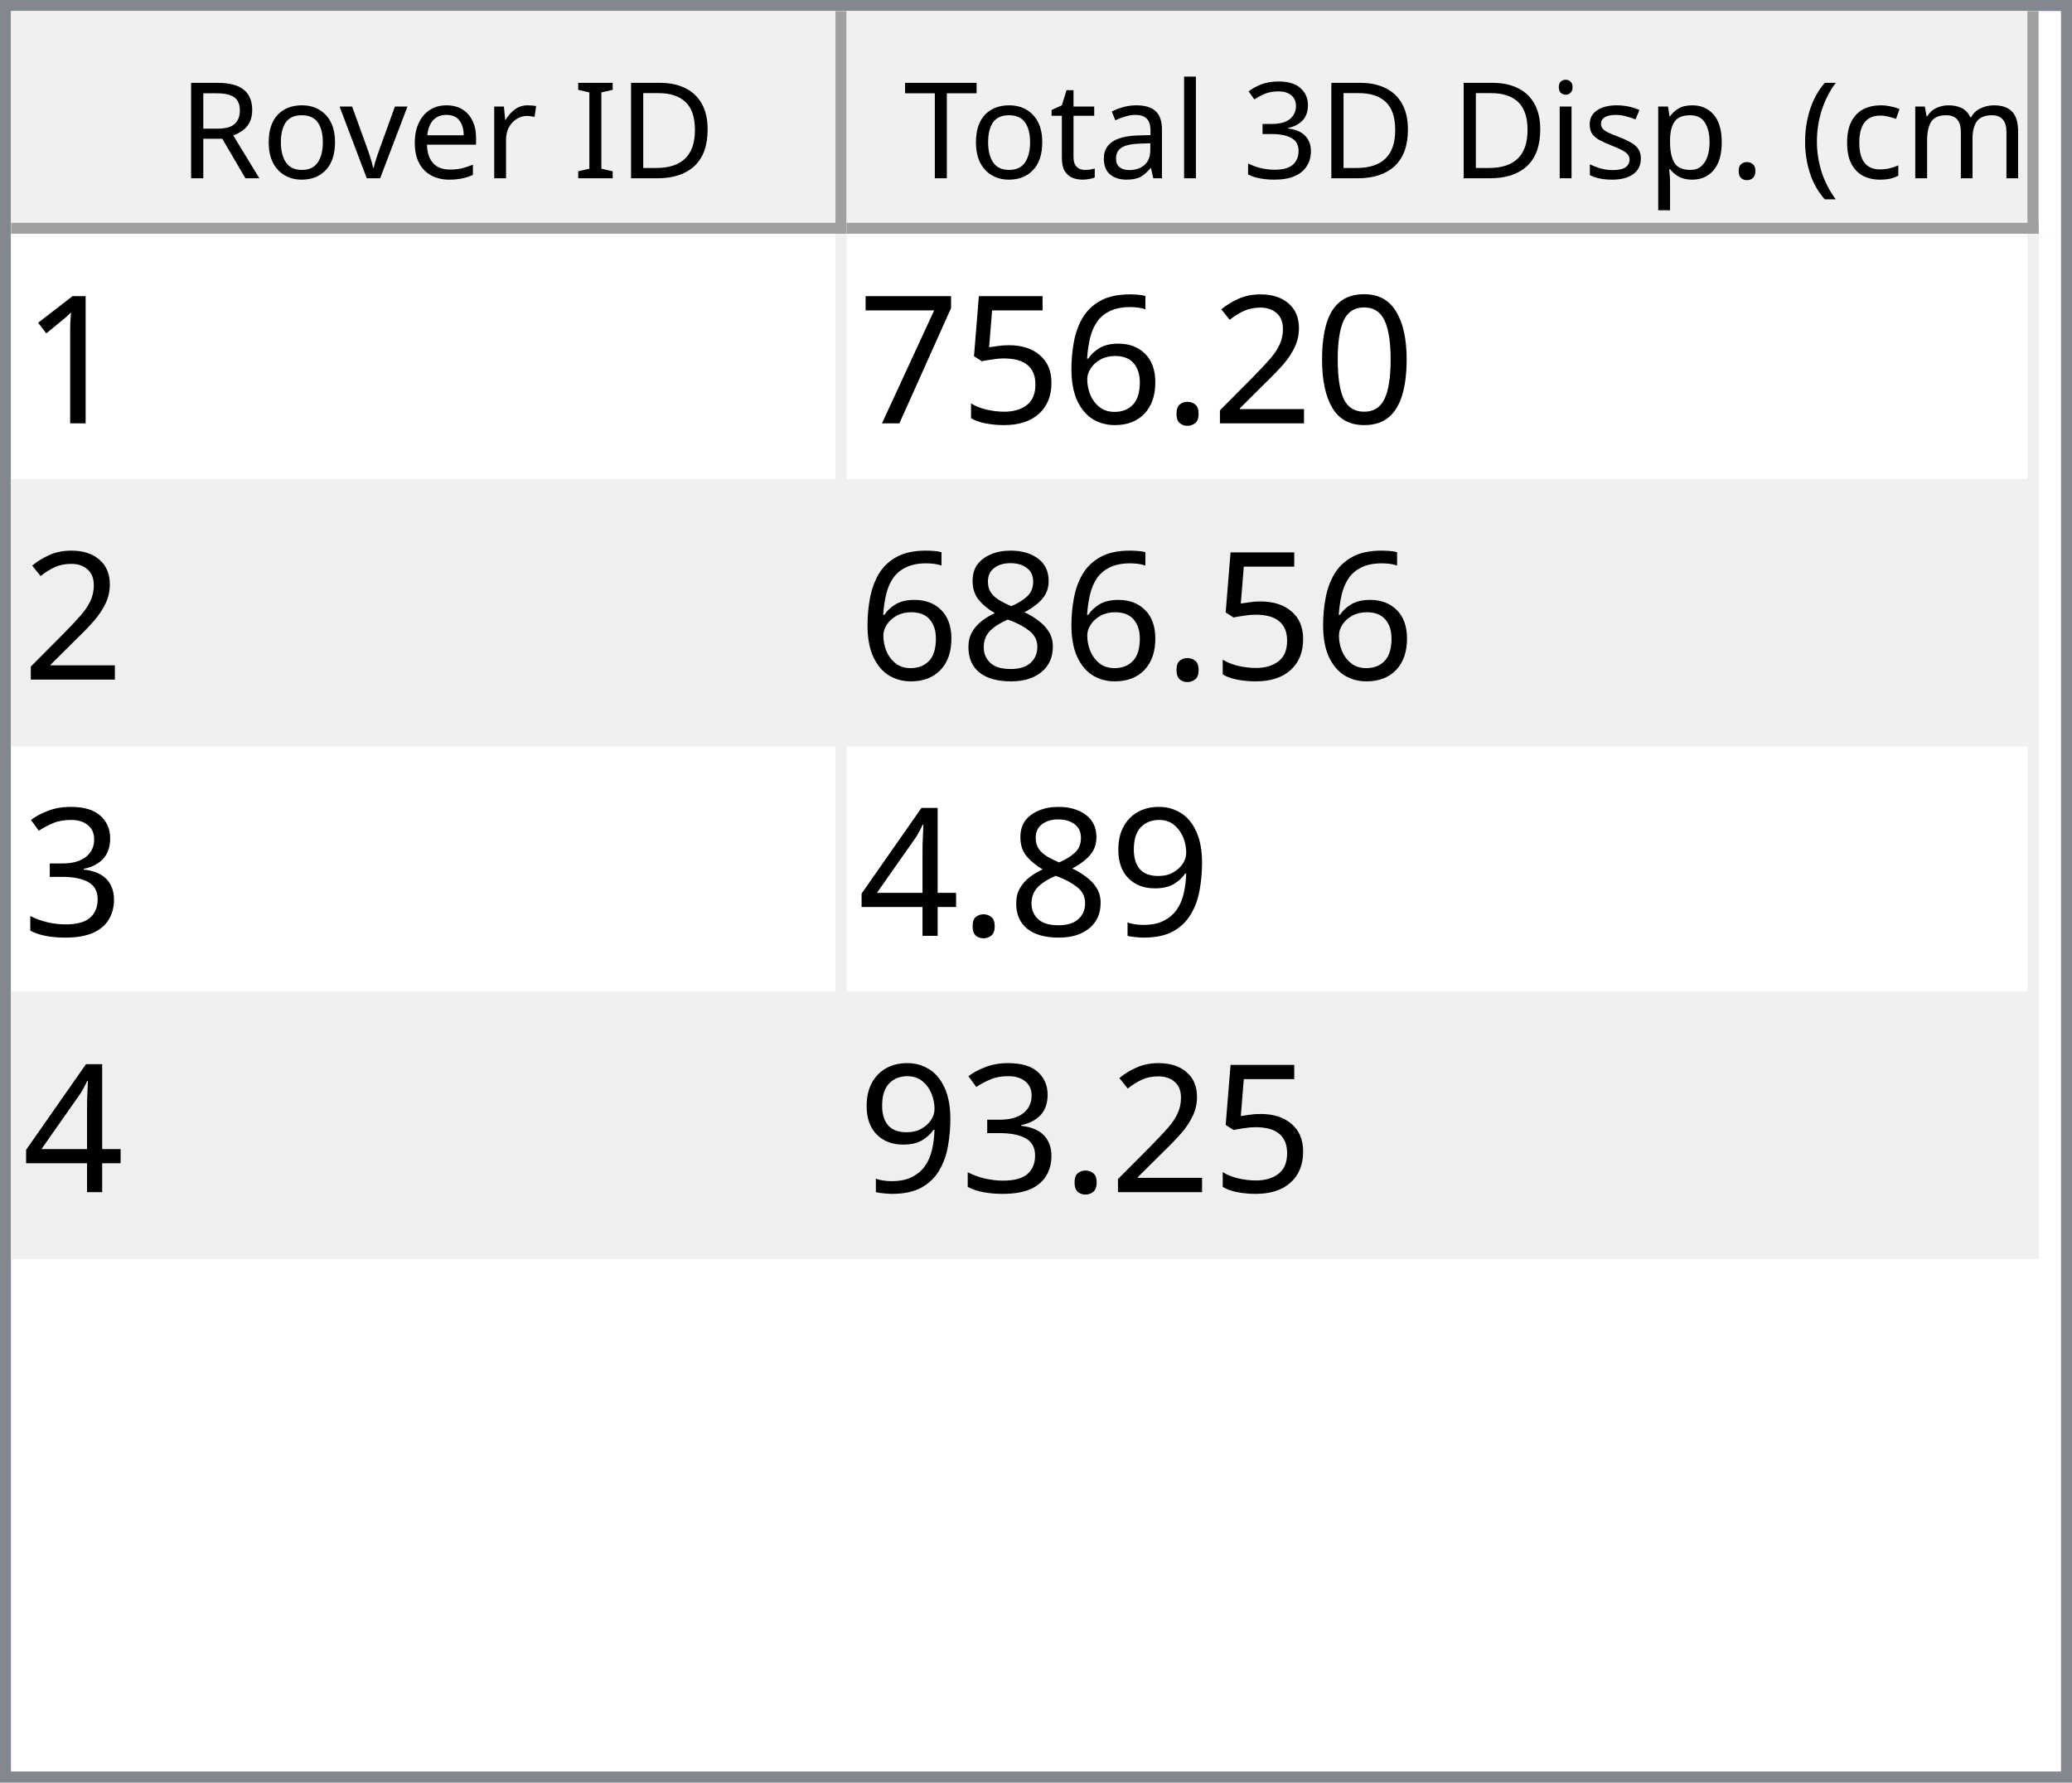
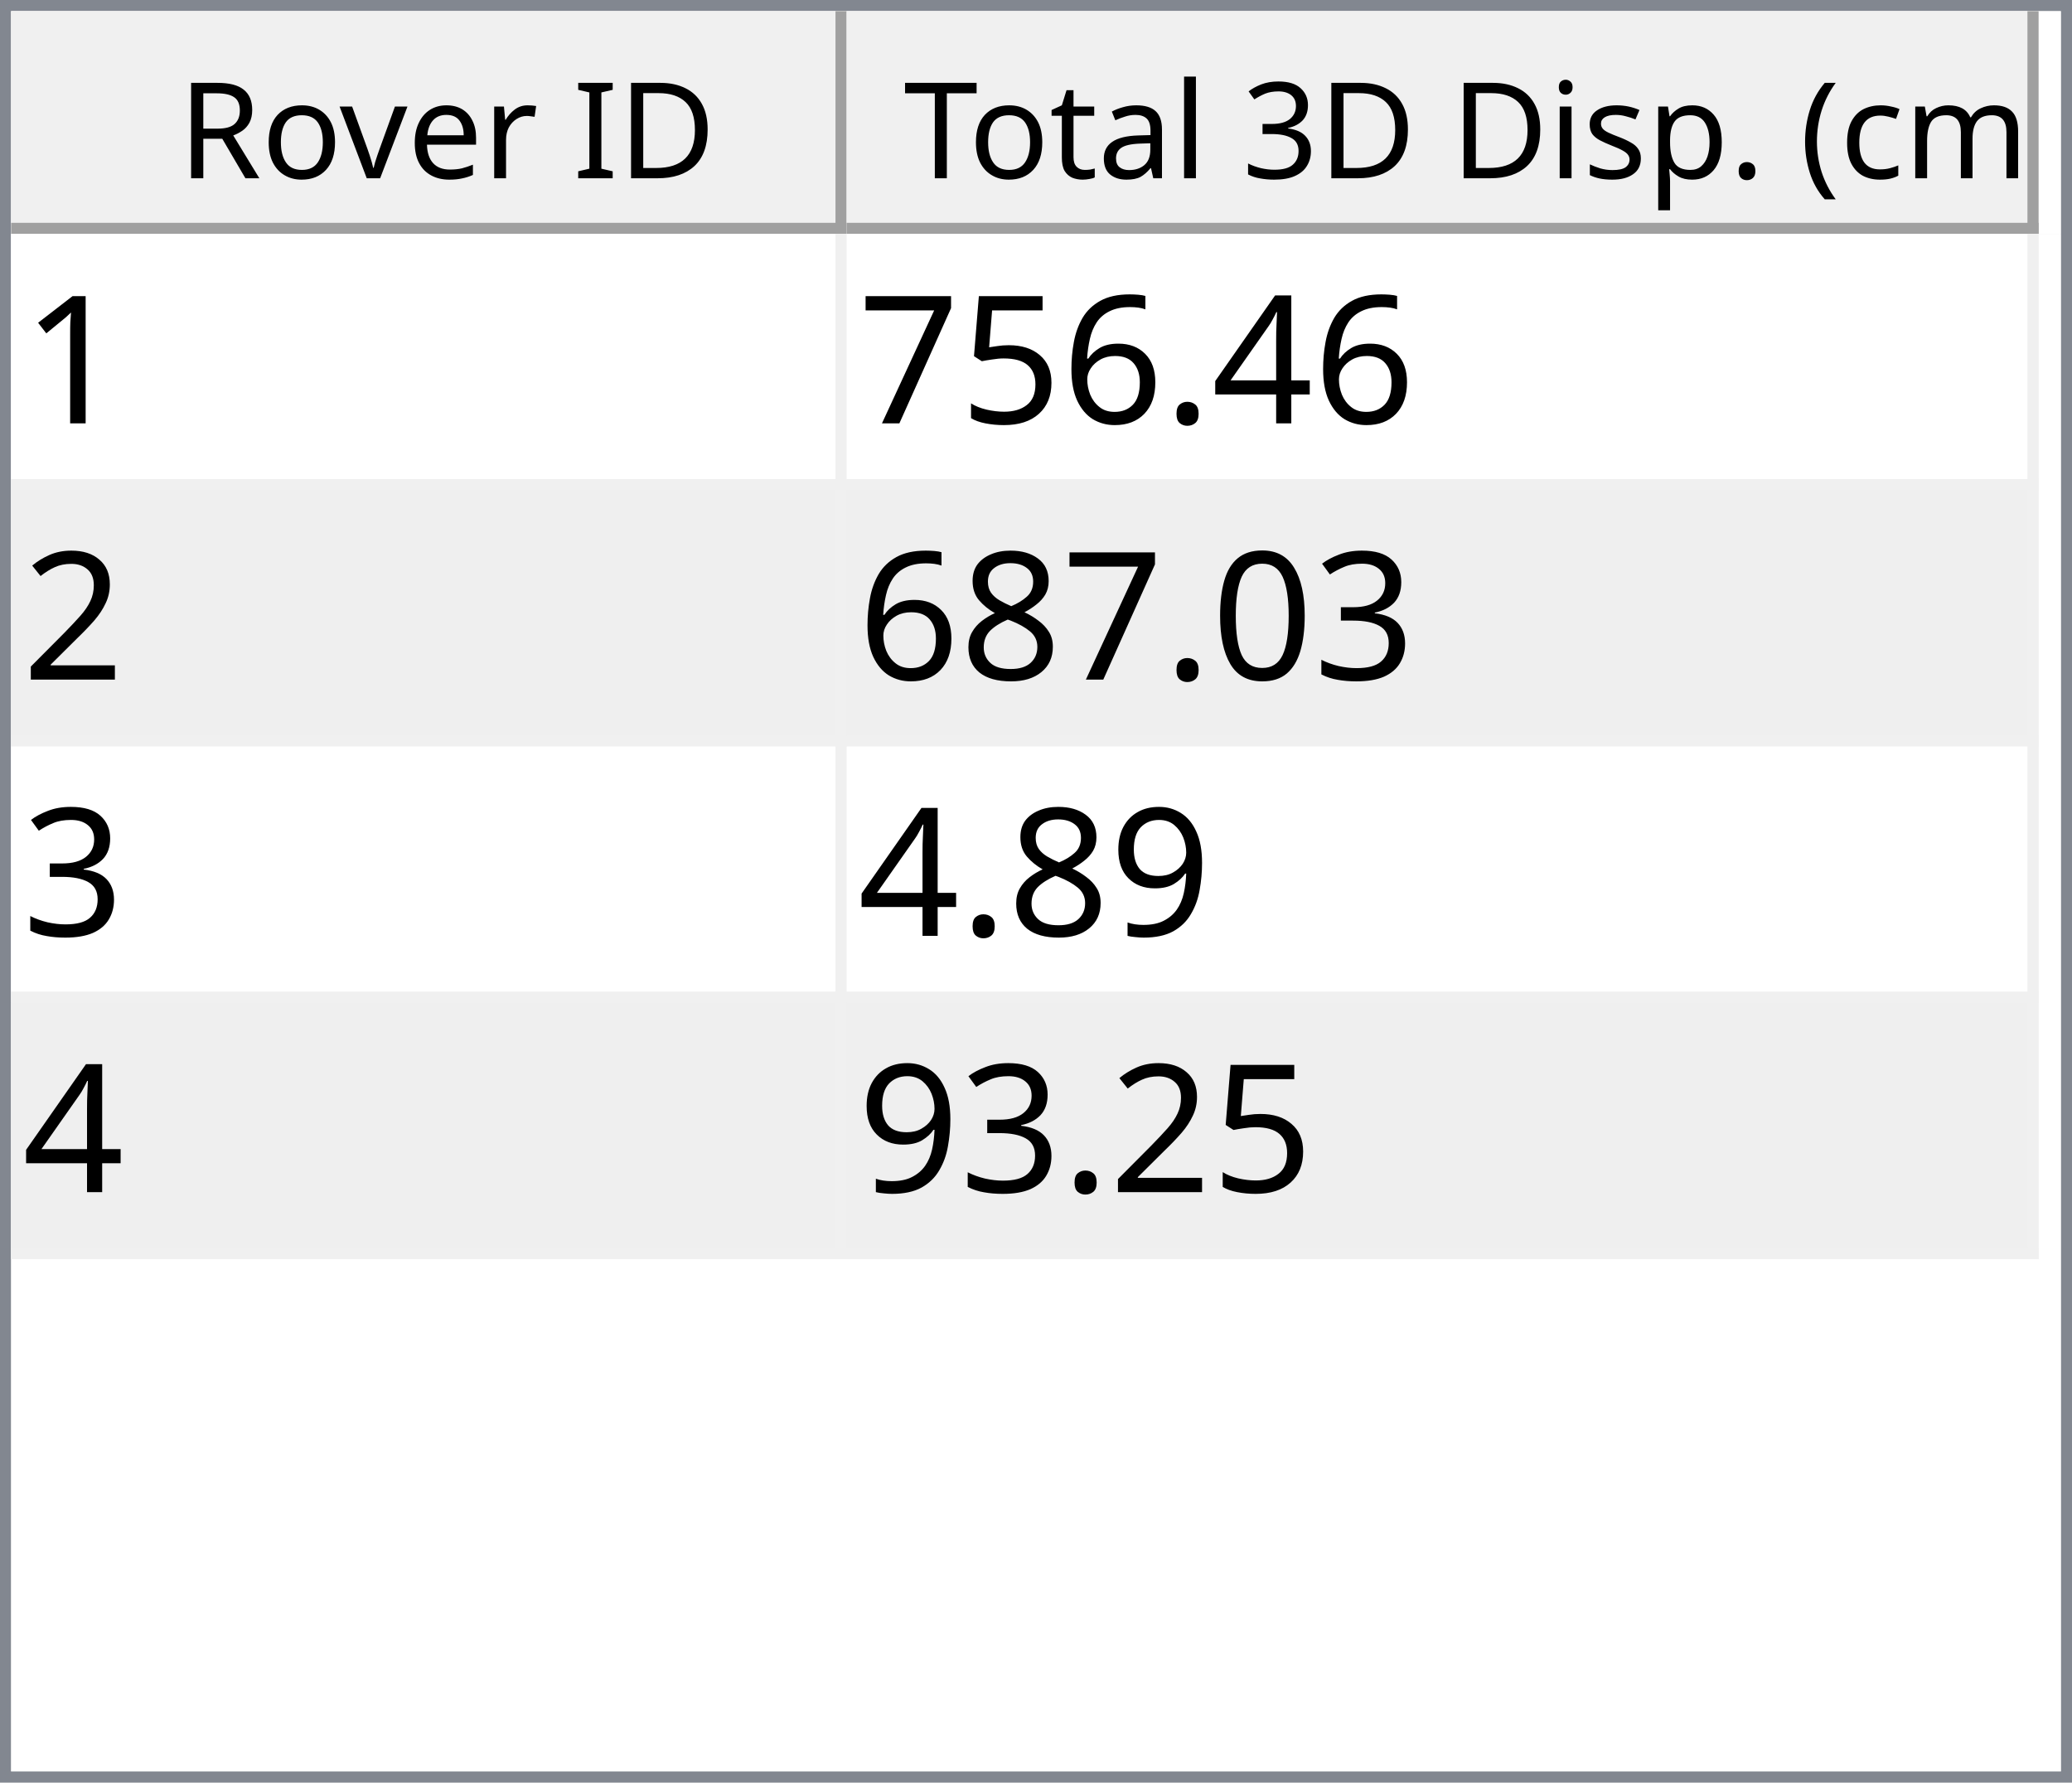
<svg xmlns="http://www.w3.org/2000/svg" style="fill-opacity:1; color-rendering:auto; color-interpolation:auto; text-rendering:auto; stroke:black; stroke-linecap:square; stroke-miterlimit:10; shape-rendering:auto; stroke-opacity:1; fill:black; stroke-dasharray:none; font-weight:normal; stroke-width:1; font-family:'Dialog'; font-style:normal; stroke-linejoin:miter; font-size:12px; stroke-dashoffset:0; image-rendering:auto;" width="186" height="160">
  <defs id="genericDefs" />
  <g>
    <defs id="defs1">
      <clipPath clipPathUnits="userSpaceOnUse" id="clipPath1">
        <path d="M0 0 L186 0 L186 160 L0 160 L0 0 Z" />
      </clipPath>
      <clipPath clipPathUnits="userSpaceOnUse" id="clipPath2">
        <path d="M0 0 L0 160 L186 160 L186 0 Z" />
      </clipPath>
      <clipPath clipPathUnits="userSpaceOnUse" id="clipPath3">
        <path d="M0 0 L0 20 L184 20 L184 0 Z" />
      </clipPath>
      <clipPath clipPathUnits="userSpaceOnUse" id="clipPath4">
        <path d="M0 0 L0 20 L75 20 L75 0 Z" />
      </clipPath>
      <clipPath clipPathUnits="userSpaceOnUse" id="clipPath5">
        <path d="M1 1 L1 19 L74 19 L74 1 Z" />
      </clipPath>
      <clipPath clipPathUnits="userSpaceOnUse" id="clipPath6">
        <path d="M0 0 L0 18 L73 18 L73 0 Z" />
      </clipPath>
      <clipPath clipPathUnits="userSpaceOnUse" id="clipPath7">
        <path d="M-0.5 -0.5 L-0.5 19.5 L74.5 19.5 L74.5 -0.5 Z" />
      </clipPath>
      <clipPath clipPathUnits="userSpaceOnUse" id="clipPath8">
        <path d="M0 0 L0 20 L107 20 L107 0 Z" />
      </clipPath>
      <clipPath clipPathUnits="userSpaceOnUse" id="clipPath9">
        <path d="M1 1 L1 19 L106 19 L106 1 Z" />
      </clipPath>
      <clipPath clipPathUnits="userSpaceOnUse" id="clipPath10">
        <path d="M0 0 L0 18 L105 18 L105 0 Z" />
      </clipPath>
      <clipPath clipPathUnits="userSpaceOnUse" id="clipPath11">
        <path d="M-0.5 -0.5 L-0.5 19.5 L106.5 19.5 L106.5 -0.5 Z" />
      </clipPath>
      <clipPath clipPathUnits="userSpaceOnUse" id="clipPath12">
        <path d="M0 0 L0 138 L184 138 L184 0 Z" />
      </clipPath>
      <clipPath clipPathUnits="userSpaceOnUse" id="clipPath13">
        <path d="M0 0 L0 92 L182 92 L182 0 Z" />
      </clipPath>
      <clipPath clipPathUnits="userSpaceOnUse" id="clipPath14">
        <path d="M-0.5 -0.5 L-0.5 91.5 L181.5 91.5 L181.5 -0.5 Z" />
      </clipPath>
      <clipPath clipPathUnits="userSpaceOnUse" id="clipPath15">
        <path d="M0 0 L0 22 L74 22 L74 0 Z" />
      </clipPath>
      <clipPath clipPathUnits="userSpaceOnUse" id="clipPath16">
        <path d="M0 0 L0 22 L106 22 L106 0 Z" />
      </clipPath>
      <font horiz-adv-x="64.551" id="font1">
        <font-face ascent="107.91" descent="25.098" units-per-em="100" style="font-style:normal; font-family:Segoe UI; font-weight:normal;" />
        <missing-glyph horiz-adv-x="64.551" d="M8.109 0 L8.109 68.266 L56.453 68.266 L56.453 0 L8.109 0 ZM15.328 7.234 L49.219 7.234 L49.219 61.031 L15.328 61.031 L15.328 7.234 Z" />
        <glyph unicode="D" horiz-adv-x="70.117" d="M9.188 0 L9.188 70.016 L28.516 70.016 Q65.531 70.016 65.531 35.891 Q65.531 19.672 55.25 9.836 Q44.969 0 27.734 0 L9.188 0 ZM17.391 62.594 L17.391 7.422 L27.828 7.422 Q41.609 7.422 49.273 14.797 Q56.938 22.172 56.938 35.688 Q56.938 62.594 28.328 62.594 L17.391 62.594 Z" />
        <glyph unicode="I" horiz-adv-x="26.611" d="M17.391 0 L9.188 0 L9.188 70.016 L17.391 70.016 L17.391 0 Z" />
        <glyph unicode=" " horiz-adv-x="27.393" d="" />
        <glyph unicode="r" horiz-adv-x="34.766" d="M34.188 41.891 Q32.078 43.5 28.125 43.5 Q23 43.5 19.555 38.672 Q16.109 33.844 16.109 25.484 L16.109 0 L8.109 0 L8.109 50 L16.109 50 L16.109 39.703 L16.312 39.703 Q18.016 44.969 21.531 47.922 Q25.047 50.875 29.391 50.875 Q32.516 50.875 34.188 50.203 L34.188 41.891 Z" />
        <glyph unicode="e" horiz-adv-x="52.295" d="M48.297 23 L12.984 23 Q13.188 14.656 17.484 10.109 Q21.781 5.562 29.297 5.562 Q37.75 5.562 44.828 11.141 L44.828 3.609 Q38.234 -1.172 27.391 -1.172 Q16.797 -1.172 10.742 5.641 Q4.688 12.453 4.688 24.812 Q4.688 36.469 11.305 43.82 Q17.922 51.172 27.734 51.172 Q37.547 51.172 42.922 44.828 Q48.297 38.484 48.297 27.203 L48.297 23 ZM40.094 29.781 Q40.047 36.719 36.75 40.578 Q33.453 44.438 27.594 44.438 Q21.922 44.438 17.969 40.383 Q14.016 36.328 13.094 29.781 L40.094 29.781 Z" />
        <glyph unicode="v" horiz-adv-x="47.9" d="M47.406 50 L27.484 0 L19.625 0 L0.688 50 L9.469 50 L22.172 13.672 Q23.578 9.672 23.922 6.688 L24.125 6.688 Q24.609 10.453 25.688 13.484 L38.969 50 L47.406 50 Z" />
        <glyph unicode="o" horiz-adv-x="58.594" d="M29 -1.172 Q17.922 -1.172 11.305 5.836 Q4.688 12.844 4.688 24.422 Q4.688 37.016 11.57 44.094 Q18.453 51.172 30.172 51.172 Q41.359 51.172 47.633 44.289 Q53.906 37.406 53.906 25.203 Q53.906 13.234 47.141 6.031 Q40.375 -1.172 29 -1.172 ZM29.594 44.438 Q21.875 44.438 17.383 39.188 Q12.891 33.938 12.891 24.703 Q12.891 15.828 17.43 10.695 Q21.969 5.562 29.594 5.562 Q37.359 5.562 41.531 10.594 Q45.703 15.625 45.703 24.906 Q45.703 34.281 41.531 39.359 Q37.359 44.438 29.594 44.438 Z" />
        <glyph unicode="R" horiz-adv-x="59.814" d="M59.375 0 L49.609 0 L37.891 19.625 Q36.281 22.359 34.766 24.289 Q33.25 26.219 31.664 27.438 Q30.078 28.656 28.25 29.219 Q26.422 29.781 24.125 29.781 L17.391 29.781 L17.391 0 L9.188 0 L9.188 70.016 L30.078 70.016 Q34.672 70.016 38.555 68.867 Q42.438 67.719 45.289 65.375 Q48.141 63.031 49.758 59.547 Q51.375 56.062 51.375 51.375 Q51.375 47.703 50.273 44.656 Q49.172 41.609 47.148 39.211 Q45.125 36.812 42.266 35.133 Q39.406 33.453 35.844 32.516 L35.844 32.328 Q37.594 31.547 38.891 30.547 Q40.188 29.547 41.359 28.18 Q42.531 26.812 43.68 25.078 Q44.828 23.344 46.234 21.047 L59.375 0 ZM17.391 62.594 L17.391 37.203 L28.516 37.203 Q31.594 37.203 34.203 38.133 Q36.812 39.062 38.719 40.797 Q40.625 42.531 41.703 45.047 Q42.781 47.562 42.781 50.688 Q42.781 56.297 39.141 59.445 Q35.5 62.594 28.609 62.594 L17.391 62.594 Z" />
        <glyph unicode=")" horiz-adv-x="30.176" d="M8.297 -15.922 L1.172 -15.922 Q16.406 2.344 16.406 26.812 Q16.406 51.469 1.078 70.016 L8.297 70.016 Q23.531 52.156 23.531 26.703 Q23.531 1.375 8.297 -15.922 Z" />
        <glyph unicode="m" horiz-adv-x="86.133" d="M79.109 0 L71.094 0 L71.094 28.719 Q71.094 37.016 68.531 40.727 Q65.969 44.438 59.906 44.438 Q54.781 44.438 51.195 39.75 Q47.609 35.062 47.609 28.516 L47.609 0 L39.594 0 L39.594 29.688 Q39.594 44.438 28.219 44.438 Q22.953 44.438 19.531 40.016 Q16.109 35.594 16.109 28.516 L16.109 0 L8.109 0 L8.109 50 L16.109 50 L16.109 42.094 L16.312 42.094 Q21.625 51.172 31.844 51.172 Q36.969 51.172 40.773 48.312 Q44.578 45.453 46 40.828 Q51.562 51.172 62.594 51.172 Q79.109 51.172 79.109 30.812 L79.109 0 Z" />
        <glyph unicode="c" horiz-adv-x="46.191" d="M42.188 2.297 Q36.422 -1.172 28.516 -1.172 Q17.828 -1.172 11.258 5.789 Q4.688 12.75 4.688 23.828 Q4.688 36.188 11.766 43.68 Q18.844 51.172 30.672 51.172 Q37.25 51.172 42.281 48.734 L42.281 40.531 Q36.719 44.438 30.375 44.438 Q22.703 44.438 17.797 38.945 Q12.891 33.453 12.891 24.516 Q12.891 15.719 17.508 10.641 Q22.125 5.562 29.891 5.562 Q36.422 5.562 42.188 9.906 L42.188 2.297 Z" />
        <glyph unicode="(" horiz-adv-x="30.176" d="M29.109 -15.922 L21.969 -15.922 Q6.844 1.375 6.844 26.703 Q6.844 52.156 21.969 70.016 L29.203 70.016 Q13.875 51.469 13.875 26.812 Q13.875 2.344 29.109 -15.922 Z" />
        <glyph unicode="." horiz-adv-x="21.68" d="M10.891 -1.078 Q8.641 -1.078 7.055 0.539 Q5.469 2.156 5.469 4.391 Q5.469 6.641 7.055 8.273 Q8.641 9.906 10.891 9.906 Q13.188 9.906 14.797 8.273 Q16.406 6.641 16.406 4.391 Q16.406 2.156 14.797 0.539 Q13.188 -1.078 10.891 -1.078 Z" />
        <glyph unicode="p" horiz-adv-x="58.789" d="M16.312 7.234 L16.109 7.234 L16.109 -23 L8.109 -23 L8.109 50 L16.109 50 L16.109 41.219 L16.312 41.219 Q22.219 51.172 33.594 51.172 Q43.266 51.172 48.688 44.461 Q54.109 37.75 54.109 26.469 Q54.109 13.922 48 6.375 Q41.891 -1.172 31.297 -1.172 Q21.578 -1.172 16.312 7.234 ZM16.109 27.391 L16.109 20.406 Q16.109 14.203 20.141 9.883 Q24.172 5.562 30.375 5.562 Q37.641 5.562 41.773 11.133 Q45.906 16.703 45.906 26.609 Q45.906 34.969 42.047 39.703 Q38.188 44.438 31.594 44.438 Q24.609 44.438 20.359 39.578 Q16.109 34.719 16.109 27.391 Z" />
        <glyph unicode="s" horiz-adv-x="42.432" d="M5.078 1.812 L5.078 10.406 Q11.625 5.562 19.484 5.562 Q30.031 5.562 30.031 12.594 Q30.031 14.594 29.125 15.992 Q28.219 17.391 26.68 18.461 Q25.141 19.531 23.07 20.383 Q21 21.234 18.609 22.172 Q15.281 23.484 12.766 24.828 Q10.25 26.172 8.57 27.859 Q6.891 29.547 6.031 31.695 Q5.172 33.844 5.172 36.719 Q5.172 40.234 6.789 42.945 Q8.406 45.656 11.086 47.484 Q13.766 49.312 17.211 50.242 Q20.656 51.172 24.312 51.172 Q30.812 51.172 35.938 48.922 L35.938 40.828 Q30.422 44.438 23.25 44.438 Q21 44.438 19.195 43.922 Q17.391 43.406 16.094 42.477 Q14.797 41.547 14.086 40.258 Q13.375 38.969 13.375 37.406 Q13.375 35.453 14.086 34.133 Q14.797 32.812 16.164 31.789 Q17.531 30.766 19.484 29.938 Q21.438 29.109 23.922 28.125 Q27.25 26.859 29.883 25.516 Q32.516 24.172 34.375 22.484 Q36.234 20.797 37.234 18.602 Q38.234 16.406 38.234 13.375 Q38.234 9.672 36.602 6.938 Q34.969 4.203 32.234 2.398 Q29.5 0.594 25.93 -0.289 Q22.359 -1.172 18.453 -1.172 Q10.75 -1.172 5.078 1.812 Z" />
        <glyph unicode="i" horiz-adv-x="24.219" d="M12.203 62.703 Q10.062 62.703 8.547 64.164 Q7.031 65.625 7.031 67.875 Q7.031 70.125 8.547 71.609 Q10.062 73.094 12.203 73.094 Q14.406 73.094 15.945 71.609 Q17.484 70.125 17.484 67.875 Q17.484 65.719 15.945 64.211 Q14.406 62.703 12.203 62.703 ZM16.109 0 L8.109 0 L8.109 50 L16.109 50 L16.109 0 Z" />
        <glyph unicode="3" horiz-adv-x="53.906" d="M46.531 19.828 Q46.531 15.094 44.75 11.211 Q42.969 7.328 39.719 4.57 Q36.469 1.812 31.93 0.297 Q27.391 -1.219 21.922 -1.219 Q11.922 -1.219 6 2.594 L6 11.188 Q13.094 5.609 22.219 5.609 Q25.875 5.609 28.828 6.539 Q31.781 7.469 33.906 9.227 Q36.031 10.984 37.18 13.477 Q38.328 15.969 38.328 19.094 Q38.328 32.812 18.797 32.812 L12.984 32.812 L12.984 39.594 L18.5 39.594 Q35.797 39.594 35.797 52.484 Q35.797 64.406 22.609 64.406 Q15.188 64.406 8.688 59.422 L8.688 67.188 Q15.375 71.188 24.609 71.188 Q29 71.188 32.57 69.969 Q36.141 68.75 38.68 66.555 Q41.219 64.359 42.609 61.281 Q44 58.203 44 54.5 Q44 40.672 30.031 36.719 L30.031 36.531 Q33.594 36.141 36.625 34.797 Q39.656 33.453 41.852 31.305 Q44.047 29.156 45.289 26.25 Q46.531 23.344 46.531 19.828 Z" />
        <glyph unicode="l" horiz-adv-x="24.219" d="M16.109 0 L8.109 0 L8.109 74.031 L16.109 74.031 L16.109 0 Z" />
        <glyph unicode="a" horiz-adv-x="50.879" d="M43.891 0 L35.891 0 L35.891 7.812 L35.688 7.812 Q30.469 -1.172 20.312 -1.172 Q12.844 -1.172 8.617 2.781 Q4.391 6.734 4.391 13.281 Q4.391 27.297 20.906 29.594 L35.891 31.688 Q35.891 44.438 25.594 44.438 Q16.547 44.438 9.281 38.281 L9.281 46.484 Q16.656 51.172 26.266 51.172 Q43.891 51.172 43.891 32.516 L43.891 0 ZM35.891 25.297 L23.828 23.641 Q18.266 22.859 15.43 20.875 Q12.594 18.891 12.594 13.875 Q12.594 10.203 15.211 7.883 Q17.828 5.562 22.172 5.562 Q28.125 5.562 32.008 9.742 Q35.891 13.922 35.891 20.312 L35.891 25.297 Z" />
        <glyph unicode="t" horiz-adv-x="33.887" d="M31.297 0.484 Q28.469 -1.078 23.828 -1.078 Q10.688 -1.078 10.688 13.578 L10.688 43.172 L2.094 43.172 L2.094 50 L10.688 50 L10.688 62.203 L18.703 64.797 L18.703 50 L31.297 50 L31.297 43.172 L18.703 43.172 L18.703 14.984 Q18.703 9.969 20.414 7.82 Q22.125 5.672 26.078 5.672 Q29.109 5.672 31.297 7.328 L31.297 0.484 Z" />
        <glyph unicode="T" horiz-adv-x="52.393" d="M50.594 62.594 L30.375 62.594 L30.375 0 L22.172 0 L22.172 62.594 L2 62.594 L2 70.016 L50.594 70.016 L50.594 62.594 Z" />
      </font>
      <font horiz-adv-x="75.0" id="font2">
        <font-face ascent="100.537" descent="21.973" units-per-em="100" style="font-style:normal; font-family:sans-serif; font-weight:normal;" />
        <missing-glyph horiz-adv-x="75.0" d="M12.5 0 L12.5 62.5 L62.5 62.5 L62.5 0 L12.5 0 ZM14.062 1.562 L60.938 1.562 L60.938 60.938 L14.062 60.938 L14.062 1.562 Z" />
        <glyph unicode="1" horiz-adv-x="55.615" d="M37.25 0 L28.469 0 L28.469 56 Q25.297 52.984 20.141 49.953 Q14.984 46.922 10.891 45.406 L10.891 53.906 Q18.266 57.375 23.781 62.305 Q29.297 67.234 31.594 71.875 L37.25 71.875 L37.25 0 Z" />
-         <glyph unicode="0" horiz-adv-x="55.615" d="M4.156 35.297 Q4.156 48 6.766 55.742 Q9.375 63.484 14.523 67.68 Q19.672 71.875 27.484 71.875 Q33.25 71.875 37.594 69.555 Q41.938 67.234 44.773 62.867 Q47.609 58.5 49.219 52.227 Q50.828 45.953 50.828 35.297 Q50.828 22.703 48.242 14.969 Q45.656 7.234 40.508 3.008 Q35.359 -1.219 27.484 -1.219 Q17.141 -1.219 11.234 6.203 Q4.156 15.141 4.156 35.297 ZM13.188 35.297 Q13.188 17.672 17.312 11.836 Q21.438 6 27.484 6 Q33.547 6 37.672 11.859 Q41.797 17.719 41.797 35.297 Q41.797 52.984 37.672 58.789 Q33.547 64.594 27.391 64.594 Q21.344 64.594 17.719 59.469 Q13.188 52.938 13.188 35.297 Z" />
-         <glyph unicode="2" horiz-adv-x="55.615" d="M50.344 8.453 L50.344 0 L3.031 0 Q2.938 3.172 4.047 6.109 Q5.859 10.938 9.836 15.625 Q13.812 20.312 21.344 26.469 Q33.016 36.031 37.117 41.625 Q41.219 47.219 41.219 52.203 Q41.219 57.422 37.477 61.008 Q33.734 64.594 27.734 64.594 Q21.391 64.594 17.578 60.789 Q13.766 56.984 13.719 50.25 L4.688 51.172 Q5.609 61.281 11.664 66.578 Q17.719 71.875 27.938 71.875 Q38.234 71.875 44.242 66.164 Q50.25 60.453 50.25 52 Q50.25 47.703 48.492 43.555 Q46.734 39.406 42.656 34.812 Q38.578 30.219 29.109 22.219 Q21.188 15.578 18.945 13.211 Q16.703 10.844 15.234 8.453 L50.344 8.453 Z" />
+         <glyph unicode="4" horiz-adv-x="55.615" d="M32.328 0 L32.328 17.141 L1.266 17.141 L1.266 25.203 L33.938 71.578 L41.109 71.578 L41.109 25.203 L50.781 25.203 L50.781 17.141 L41.109 17.141 L41.109 0 L32.328 0 ZM32.328 25.203 L32.328 57.469 L9.906 25.203 L32.328 25.203 Z" />
        <glyph unicode="." horiz-adv-x="27.783" d="M9.078 0 L9.078 10.016 L19.094 10.016 L19.094 0 L9.078 0 Z" />
        <glyph unicode="6" horiz-adv-x="55.615" d="M49.75 54.047 L41.016 53.375 Q39.844 58.547 37.703 60.891 Q34.125 64.656 28.906 64.656 Q24.703 64.656 21.531 62.312 Q17.391 59.281 14.992 53.469 Q12.594 47.656 12.5 36.922 Q15.672 41.75 20.266 44.094 Q24.859 46.438 29.891 46.438 Q38.672 46.438 44.852 39.969 Q51.031 33.5 51.031 23.25 Q51.031 16.5 48.125 10.719 Q45.219 4.938 40.141 1.859 Q35.062 -1.219 28.609 -1.219 Q17.625 -1.219 10.695 6.859 Q3.766 14.938 3.766 33.5 Q3.766 54.25 11.422 63.672 Q18.109 71.875 29.438 71.875 Q37.891 71.875 43.289 67.141 Q48.688 62.406 49.75 54.047 ZM13.875 23.188 Q13.875 18.656 15.797 14.508 Q17.719 10.359 21.188 8.18 Q24.656 6 28.469 6 Q34.031 6 38.039 10.492 Q42.047 14.984 42.047 22.703 Q42.047 30.125 38.086 34.398 Q34.125 38.672 28.125 38.672 Q22.172 38.672 18.023 34.398 Q13.875 30.125 13.875 23.188 Z" />
        <glyph unicode="5" horiz-adv-x="55.615" d="M4.156 18.75 L13.375 19.531 Q14.406 12.797 18.141 9.398 Q21.875 6 27.156 6 Q33.5 6 37.891 10.789 Q42.281 15.578 42.281 23.484 Q42.281 31 38.062 35.352 Q33.844 39.703 27 39.703 Q22.75 39.703 19.336 37.773 Q15.922 35.844 13.969 32.766 L5.719 33.844 L12.641 70.609 L48.25 70.609 L48.25 62.203 L19.672 62.203 L15.828 42.969 Q22.266 47.469 29.344 47.469 Q38.719 47.469 45.164 40.969 Q51.609 34.469 51.609 24.266 Q51.609 14.547 45.953 7.469 Q39.062 -1.219 27.156 -1.219 Q17.391 -1.219 11.211 4.25 Q5.031 9.719 4.156 18.75 Z" />
        <glyph unicode="7" horiz-adv-x="55.615" d="M4.734 62.203 L4.734 70.656 L51.078 70.656 L51.078 63.812 Q44.234 56.547 37.523 44.484 Q30.812 32.422 27.156 19.672 Q24.516 10.688 23.781 0 L14.75 0 Q14.891 8.453 18.062 20.414 Q21.234 32.375 27.172 43.484 Q33.109 54.594 39.797 62.203 L4.734 62.203 Z" />
+         <glyph unicode="2" horiz-adv-x="55.615" d="M50.344 8.453 L50.344 0 L3.031 0 Q2.938 3.172 4.047 6.109 Q5.859 10.938 9.836 15.625 Q13.812 20.312 21.344 26.469 Q33.016 36.031 37.117 41.625 Q41.219 47.219 41.219 52.203 Q41.219 57.422 37.477 61.008 Q33.734 64.594 27.734 64.594 Q21.391 64.594 17.578 60.789 Q13.766 56.984 13.719 50.25 L4.688 51.172 Q5.609 61.281 11.664 66.578 Q17.719 71.875 27.938 71.875 Q38.234 71.875 44.242 66.164 Q50.25 60.453 50.25 52 Q50.25 47.703 48.492 43.555 Q46.734 39.406 42.656 34.812 Q38.578 30.219 29.109 22.219 Q21.188 15.578 18.945 13.211 Q16.703 10.844 15.234 8.453 L50.344 8.453 Z" />
+         <glyph unicode="3" horiz-adv-x="55.615" d="M4.203 18.891 L12.984 20.062 Q14.5 12.594 18.141 9.297 Q21.781 6 27 6 Q33.203 6 37.477 10.297 Q41.75 14.594 41.75 20.953 Q41.75 27 37.797 30.93 Q33.844 34.859 27.734 34.859 Q25.25 34.859 21.531 33.891 L22.516 41.609 Q23.391 41.5 23.922 41.5 Q29.547 41.5 34.039 44.43 Q38.531 47.359 38.531 53.469 Q38.531 58.297 35.258 61.477 Q31.984 64.656 26.812 64.656 Q21.688 64.656 18.266 61.43 Q14.844 58.203 13.875 51.766 L5.078 53.328 Q6.688 62.156 12.398 67.016 Q18.109 71.875 26.609 71.875 Q32.469 71.875 37.398 69.359 Q42.328 66.844 44.945 62.5 Q47.562 58.156 47.562 53.266 Q47.562 48.641 45.07 44.828 Q42.578 41.016 37.703 38.766 Q44.047 37.312 47.562 32.695 Q51.078 28.078 51.078 21.141 Q51.078 11.766 44.242 5.25 Q37.406 -1.266 26.953 -1.266 Q17.531 -1.266 11.305 4.352 Q5.078 9.969 4.203 18.891 Z" />
+         <glyph unicode="0" horiz-adv-x="55.615" d="M4.156 35.297 Q4.156 48 6.766 55.742 Q9.375 63.484 14.523 67.68 Q19.672 71.875 27.484 71.875 Q33.25 71.875 37.594 69.555 Q41.938 67.234 44.773 62.867 Q47.609 58.5 49.219 52.227 Q50.828 45.953 50.828 35.297 Q50.828 22.703 48.242 14.969 Q45.656 7.234 40.508 3.008 Q35.359 -1.219 27.484 -1.219 Q17.141 -1.219 11.234 6.203 Q4.156 15.141 4.156 35.297 ZM13.188 35.297 Q13.188 17.672 17.312 11.836 Q21.438 6 27.484 6 Q33.547 6 37.672 11.859 Q41.797 17.719 41.797 35.297 Q41.797 52.984 37.672 58.789 Q33.547 64.594 27.391 64.594 Q21.344 64.594 17.719 59.469 Q13.188 52.938 13.188 35.297 Z" />
        <glyph unicode="8" horiz-adv-x="55.615" d="M17.672 38.812 Q12.203 40.828 9.57 44.539 Q6.938 48.25 6.938 53.422 Q6.938 61.234 12.555 66.555 Q18.172 71.875 27.484 71.875 Q36.859 71.875 42.578 66.43 Q48.297 60.984 48.297 53.172 Q48.297 48.188 45.68 44.508 Q43.062 40.828 37.75 38.812 Q44.344 36.672 47.781 31.883 Q51.219 27.094 51.219 20.453 Q51.219 11.281 44.727 5.031 Q38.234 -1.219 27.641 -1.219 Q17.047 -1.219 10.547 5.055 Q4.047 11.328 4.047 20.703 Q4.047 27.688 7.594 32.398 Q11.141 37.109 17.672 38.812 ZM15.922 53.719 Q15.922 48.641 19.195 45.414 Q22.469 42.188 27.688 42.188 Q32.766 42.188 36.016 45.383 Q39.266 48.578 39.266 53.219 Q39.266 58.062 35.914 61.359 Q32.562 64.656 27.594 64.656 Q22.562 64.656 19.242 61.43 Q15.922 58.203 15.922 53.719 ZM13.094 20.656 Q13.094 16.891 14.875 13.375 Q16.656 9.859 20.172 7.93 Q23.688 6 27.734 6 Q34.031 6 38.133 10.055 Q42.234 14.109 42.234 20.359 Q42.234 26.703 38.016 30.859 Q33.797 35.016 27.438 35.016 Q21.234 35.016 17.164 30.914 Q13.094 26.812 13.094 20.656 Z" />
-         <glyph unicode="3" horiz-adv-x="55.615" d="M4.203 18.891 L12.984 20.062 Q14.5 12.594 18.141 9.297 Q21.781 6 27 6 Q33.203 6 37.477 10.297 Q41.75 14.594 41.75 20.953 Q41.75 27 37.797 30.93 Q33.844 34.859 27.734 34.859 Q25.25 34.859 21.531 33.891 L22.516 41.609 Q23.391 41.5 23.922 41.5 Q29.547 41.5 34.039 44.43 Q38.531 47.359 38.531 53.469 Q38.531 58.297 35.258 61.477 Q31.984 64.656 26.812 64.656 Q21.688 64.656 18.266 61.43 Q14.844 58.203 13.875 51.766 L5.078 53.328 Q6.688 62.156 12.398 67.016 Q18.109 71.875 26.609 71.875 Q32.469 71.875 37.398 69.359 Q42.328 66.844 44.945 62.5 Q47.562 58.156 47.562 53.266 Q47.562 48.641 45.07 44.828 Q42.578 41.016 37.703 38.766 Q44.047 37.312 47.562 32.695 Q51.078 28.078 51.078 21.141 Q51.078 11.766 44.242 5.25 Q37.406 -1.266 26.953 -1.266 Q17.531 -1.266 11.305 4.352 Q5.078 9.969 4.203 18.891 Z" />
        <glyph unicode="9" horiz-adv-x="55.615" d="M5.469 16.547 L13.922 17.328 Q14.984 11.375 18.016 8.688 Q21.047 6 25.781 6 Q29.828 6 32.883 7.859 Q35.938 9.719 37.891 12.82 Q39.844 15.922 41.164 21.195 Q42.484 26.469 42.484 31.938 Q42.484 32.516 42.438 33.688 Q39.797 29.5 35.234 26.883 Q30.672 24.266 25.344 24.266 Q16.453 24.266 10.305 30.711 Q4.156 37.156 4.156 47.703 Q4.156 58.594 10.578 65.234 Q17 71.875 26.656 71.875 Q33.641 71.875 39.43 68.117 Q45.219 64.359 48.219 57.398 Q51.219 50.438 51.219 37.25 Q51.219 23.531 48.242 15.406 Q45.266 7.281 39.383 3.031 Q33.5 -1.219 25.594 -1.219 Q17.188 -1.219 11.867 3.445 Q6.547 8.109 5.469 16.547 ZM41.453 48.141 Q41.453 55.719 37.43 60.156 Q33.406 64.594 27.734 64.594 Q21.875 64.594 17.531 59.812 Q13.188 55.031 13.188 47.406 Q13.188 40.578 17.312 36.305 Q21.438 32.031 27.484 32.031 Q33.594 32.031 37.523 36.305 Q41.453 40.578 41.453 48.141 Z" />
-         <glyph unicode="4" horiz-adv-x="55.615" d="M32.328 0 L32.328 17.141 L1.266 17.141 L1.266 25.203 L33.938 71.578 L41.109 71.578 L41.109 25.203 L50.781 25.203 L50.781 17.141 L41.109 17.141 L41.109 0 L32.328 0 ZM32.328 25.203 L32.328 57.469 L9.906 25.203 L32.328 25.203 Z" />
      </font>
    </defs>
    <g style="fill:white; stroke:white;">
      <rect x="0" y="0" width="186" style="clip-path:url(#clipPath1); stroke:none;" height="160" />
    </g>
    <g style="fill:white; text-rendering:optimizeSpeed; color-rendering:optimizeSpeed; image-rendering:optimizeSpeed; shape-rendering:crispEdges; stroke:white; color-interpolation:sRGB;">
      <rect x="0" width="186" height="160" y="0" style="stroke:none;" />
      <path style="stroke:none;" d="M0 160 L186 160 L186 0 L0 0 Z" />
    </g>
    <g style="fill:rgb(240,240,240); font-family:'Segoe UI'; stroke:rgb(240,240,240);">
      <rect x="0" y="0" width="186" style="clip-path:url(#clipPath2); stroke:none;" height="160" />
    </g>
    <g style="fill:rgb(130,135,144); font-family:'Segoe UI'; stroke:rgb(130,135,144);">
      <path d="M0 0 L186 0 L186 160 L0 160 L0 0 ZM1 1 L185 1 L185 159 L1 159 L1 1 Z" style="fill-rule:evenodd; clip-path:url(#clipPath2); stroke:none;" />
    </g>
    <g style="fill:white; font-family:'Segoe UI'; stroke:white;" transform="translate(1,1)">
      <rect x="0" y="0" width="184" style="clip-path:url(#clipPath3); stroke:none;" height="20" />
    </g>
    <g style="fill:rgb(240,240,240); font-family:'Segoe UI'; stroke:rgb(240,240,240);" transform="translate(1,1)">
      <rect x="0" y="0" width="75" style="clip-path:url(#clipPath4); stroke:none;" height="20" />
    </g>
    <g style="font-family:'Segoe UI';" transform="translate(2,2)">
      <text x="14" xml:space="preserve" y="14" style="clip-path:url(#clipPath6); stroke:none;">Rover ID</text>
    </g>
    <g style="fill:rgb(160,160,160); font-family:'Segoe UI'; stroke:rgb(160,160,160); stroke-linejoin:bevel;" transform="translate(1.5,1.5)">
      <line x1="74" x2="74" y1="0" style="fill:none; clip-path:url(#clipPath7);" y2="19" />
    </g>
    <g style="fill:rgb(160,160,160); font-family:'Segoe UI'; stroke:rgb(160,160,160); stroke-linejoin:bevel;" transform="matrix(1,0,0,1,1,1) translate(0.5,0.5)">
      <line x1="0" x2="74" y1="19" style="fill:none; clip-path:url(#clipPath7);" y2="19" />
    </g>
    <g style="fill:rgb(240,240,240); font-family:'Segoe UI'; stroke:rgb(240,240,240);" transform="translate(76,1)">
      <rect x="0" y="0" width="107" style="clip-path:url(#clipPath8); stroke:none;" height="20" />
    </g>
    <g style="font-family:'Segoe UI';" transform="translate(77,2)">
      <text x="1" xml:space="preserve" y="14" style="clip-path:url(#clipPath10); stroke:none;"> Total 3D Disp. (cm)</text>
    </g>
    <g style="fill:rgb(160,160,160); font-family:'Segoe UI'; stroke:rgb(160,160,160); stroke-linejoin:bevel;" transform="translate(76.5,1.5)">
      <line x1="106" x2="106" y1="0" style="fill:none; clip-path:url(#clipPath11);" y2="19" />
    </g>
    <g style="fill:rgb(160,160,160); font-family:'Segoe UI'; stroke:rgb(160,160,160); stroke-linejoin:bevel;" transform="matrix(1,0,0,1,76,1) translate(0.5,0.5)">
      <line x1="0" x2="106" y1="19" style="fill:none; clip-path:url(#clipPath11);" y2="19" />
    </g>
    <g style="fill:white; font-family:'Segoe UI'; stroke:white;" transform="translate(1,21)">
      <rect x="0" y="0" width="184" style="clip-path:url(#clipPath12); stroke:none;" height="138" />
    </g>
    <g style="fill:rgb(240,240,240); font-size:16px; font-family:sans-serif; stroke:rgb(240,240,240);" transform="translate(1,21)">
      <rect x="0" y="0" width="182" style="clip-path:url(#clipPath13); stroke:none;" height="92" />
      <line transform="translate(0.5,0.5)" x1="0" x2="181" y1="22" style="clip-path:url(#clipPath14); fill:none; stroke-linejoin:bevel;" y2="22" />
    </g>
    <g transform="matrix(1,0,0,1,1,21) translate(0.5,0.5)" style="fill:rgb(240,240,240); font-size:16px; font-family:sans-serif; stroke:rgb(240,240,240); stroke-linejoin:bevel;">
      <line x1="0" x2="181" y1="45" style="fill:none; clip-path:url(#clipPath14);" y2="45" />
    </g>
    <g transform="matrix(1,0,0,1,1,21) translate(0.5,0.5)" style="fill:rgb(240,240,240); font-size:16px; font-family:sans-serif; stroke:rgb(240,240,240); stroke-linejoin:bevel;">
      <line x1="0" x2="181" y1="68" style="fill:none; clip-path:url(#clipPath14);" y2="68" />
    </g>
    <g transform="matrix(1,0,0,1,1,21) translate(0.5,0.5)" style="fill:rgb(240,240,240); font-size:16px; font-family:sans-serif; stroke:rgb(240,240,240); stroke-linejoin:bevel;">
      <line x1="0" x2="181" y1="91" style="fill:none; clip-path:url(#clipPath14);" y2="91" />
    </g>
    <g transform="matrix(1,0,0,1,1,21) translate(0.5,0.5)" style="fill:rgb(240,240,240); font-size:16px; font-family:sans-serif; stroke:rgb(240,240,240); stroke-linejoin:bevel;">
      <line x1="74" x2="74" y1="0" style="fill:none; clip-path:url(#clipPath14);" y2="91" />
    </g>
    <g transform="matrix(1,0,0,1,1,21) translate(0.5,0.5)" style="fill:rgb(240,240,240); font-size:16px; font-family:sans-serif; stroke:rgb(240,240,240); stroke-linejoin:bevel;">
      <line x1="181" x2="181" y1="0" style="fill:none; clip-path:url(#clipPath14);" y2="91" />
    </g>
    <g style="fill:white; font-size:16px; font-family:sans-serif; stroke:white;" transform="matrix(1,0,0,1,1,21)">
      <rect x="0" y="0" width="74" style="clip-path:url(#clipPath15); stroke:none;" height="22" />
      <text x="1" y="17" style="fill:black; clip-path:url(#clipPath15); stroke:none;" xml:space="preserve">1</text>
    </g>
    <g style="fill:white; font-size:16px; font-family:sans-serif; stroke:white;" transform="matrix(1,0,0,1,1,21) translate(75,0)">
      <rect x="0" y="0" width="106" style="clip-path:url(#clipPath16); stroke:none;" height="22" />
-       <text x="1" y="17" style="fill:black; clip-path:url(#clipPath16); stroke:none;" xml:space="preserve">756.20</text>
+       <text x="1" y="17" style="fill:black; clip-path:url(#clipPath16); stroke:none;" xml:space="preserve">756.46</text>
    </g>
    <g style="fill:rgb(239,239,239); font-size:16px; font-family:sans-serif; stroke:rgb(239,239,239);" transform="matrix(1,0,0,1,1,21) translate(0,23)">
      <rect x="0" y="0" width="74" style="clip-path:url(#clipPath15); stroke:none;" height="22" />
      <text x="1" y="17" style="fill:black; clip-path:url(#clipPath15); stroke:none;" xml:space="preserve">2</text>
    </g>
    <g style="fill:rgb(239,239,239); font-size:16px; font-family:sans-serif; stroke:rgb(239,239,239);" transform="matrix(1,0,0,1,1,21) translate(75,23)">
      <rect x="0" y="0" width="106" style="clip-path:url(#clipPath16); stroke:none;" height="22" />
-       <text x="1" y="17" style="fill:black; clip-path:url(#clipPath16); stroke:none;" xml:space="preserve">686.56</text>
+       <text x="1" y="17" style="fill:black; clip-path:url(#clipPath16); stroke:none;" xml:space="preserve">687.03</text>
    </g>
    <g style="fill:white; font-size:16px; font-family:sans-serif; stroke:white;" transform="matrix(1,0,0,1,1,21) translate(0,46)">
      <rect x="0" y="0" width="74" style="clip-path:url(#clipPath15); stroke:none;" height="22" />
      <text x="1" y="17" style="fill:black; clip-path:url(#clipPath15); stroke:none;" xml:space="preserve">3</text>
    </g>
    <g style="fill:white; font-size:16px; font-family:sans-serif; stroke:white;" transform="matrix(1,0,0,1,1,21) translate(75,46)">
      <rect x="0" y="0" width="106" style="clip-path:url(#clipPath16); stroke:none;" height="22" />
      <text x="1" y="17" style="fill:black; clip-path:url(#clipPath16); stroke:none;" xml:space="preserve">4.89</text>
    </g>
    <g style="fill:rgb(239,239,239); font-size:16px; font-family:sans-serif; stroke:rgb(239,239,239);" transform="matrix(1,0,0,1,1,21) translate(0,69)">
      <rect x="0" y="0" width="74" style="clip-path:url(#clipPath15); stroke:none;" height="22" />
      <text x="1" y="17" style="fill:black; clip-path:url(#clipPath15); stroke:none;" xml:space="preserve">4</text>
    </g>
    <g style="fill:rgb(239,239,239); font-size:16px; font-family:sans-serif; stroke:rgb(239,239,239);" transform="matrix(1,0,0,1,1,21) translate(75,69)">
      <rect x="0" y="0" width="106" style="clip-path:url(#clipPath16); stroke:none;" height="22" />
      <text x="1" y="17" style="fill:black; clip-path:url(#clipPath16); stroke:none;" xml:space="preserve">93.25</text>
    </g>
  </g>
</svg>
